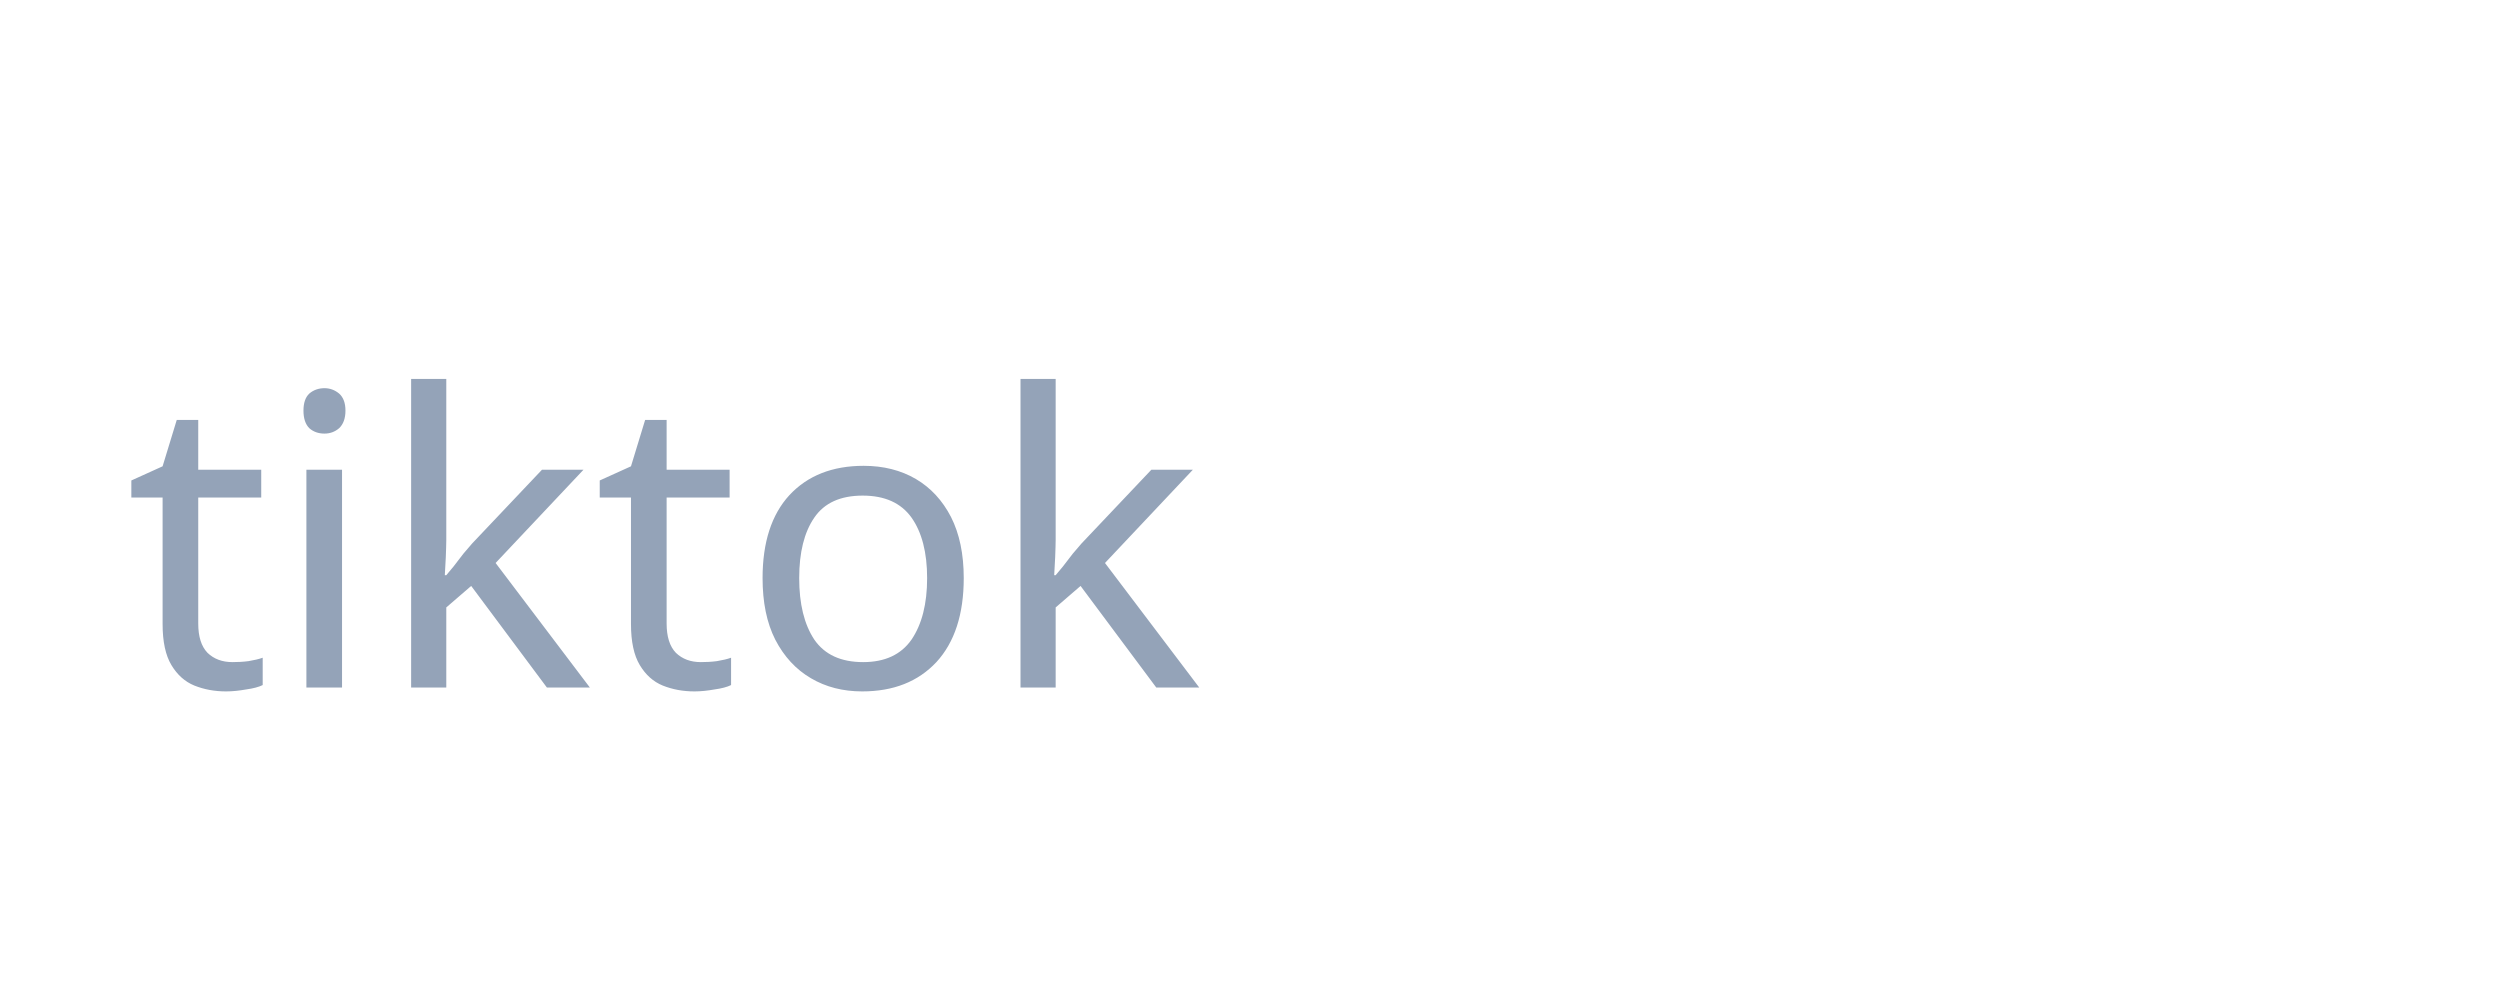
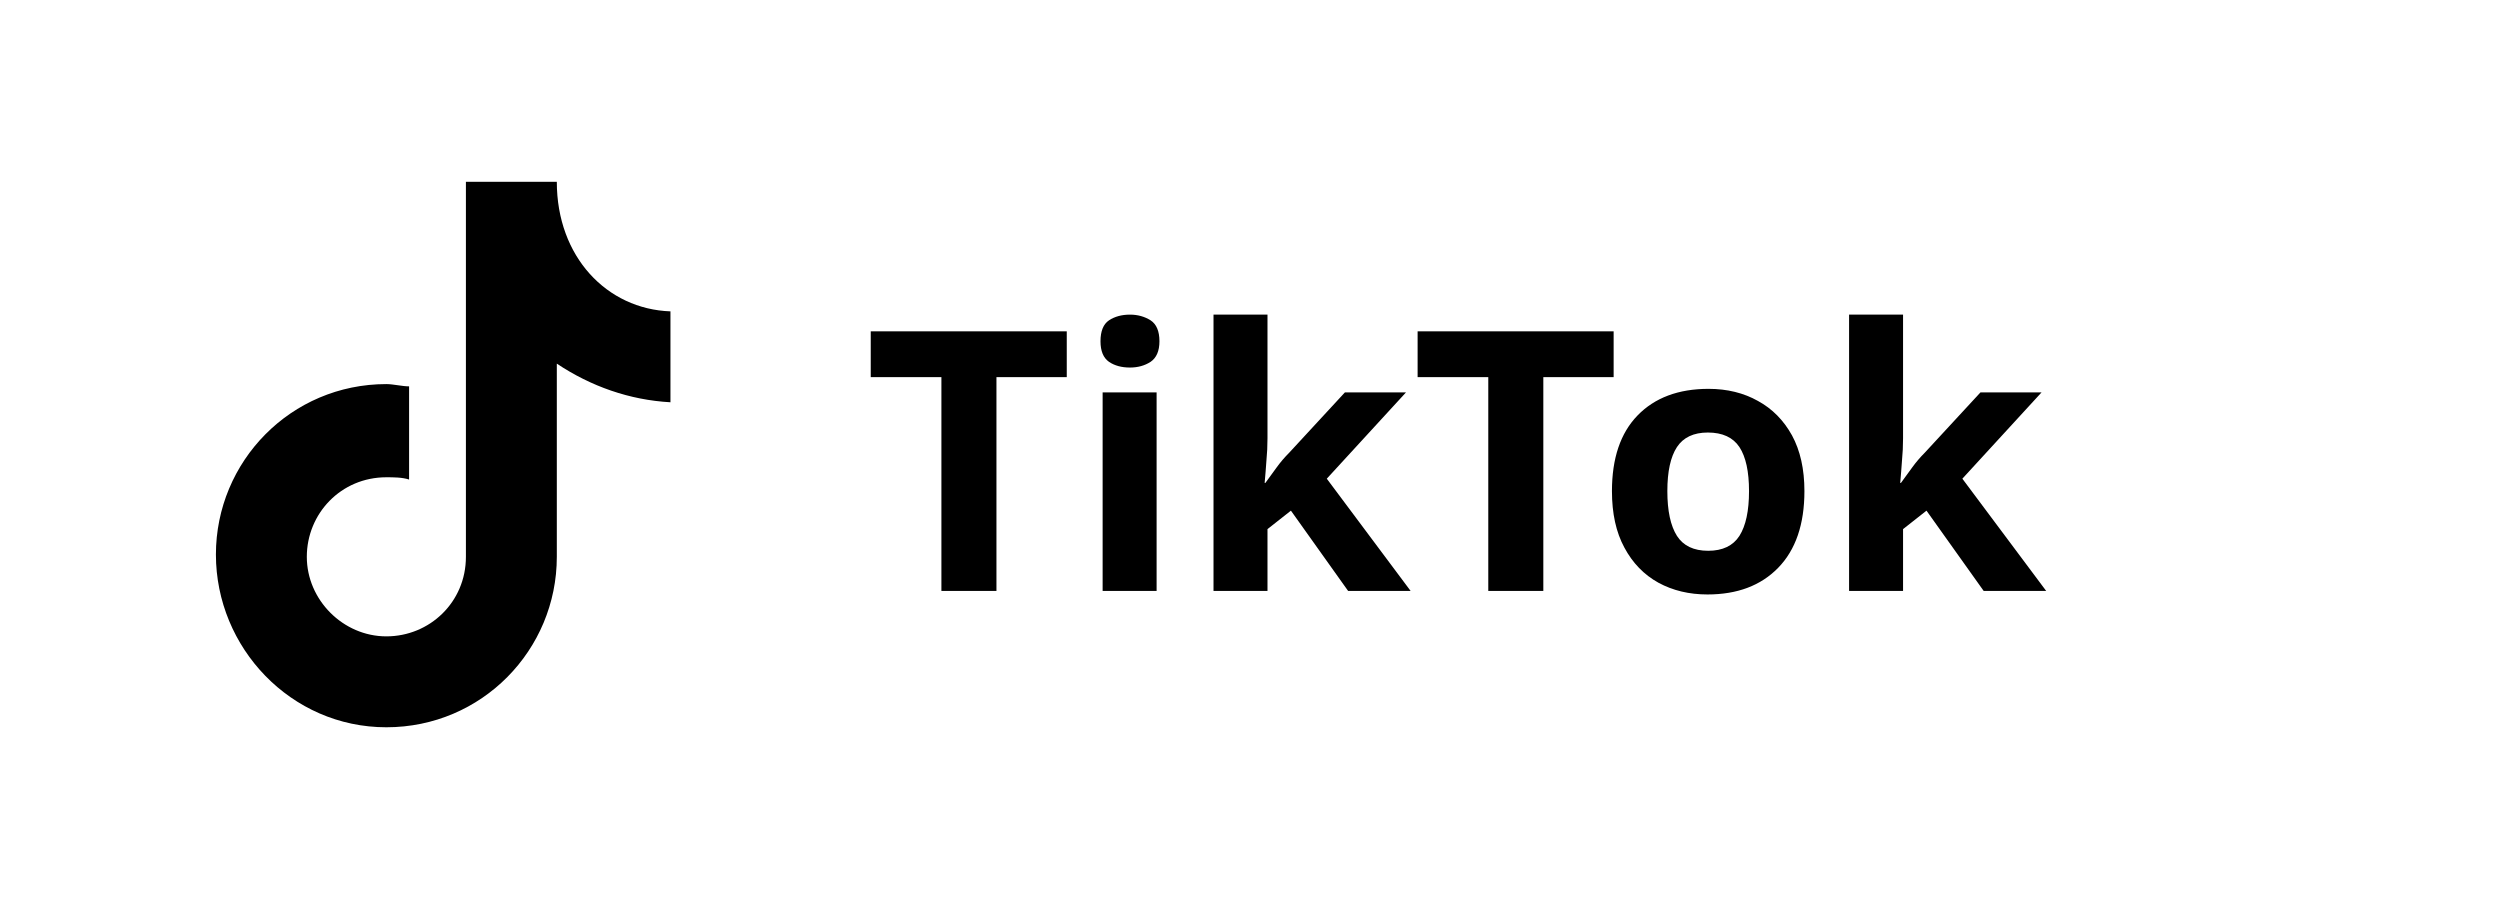
- <svg xmlns="http://www.w3.org/2000/svg" width="80" height="32" viewBox="0 0 80 32">
-   <text x="4" y="22" font-family="sans-serif" font-size="13" fill="#94a3b8">tiktok</text>
+ <svg xmlns="http://www.w3.org/2000/svg" viewBox="0 0 110 40" height="40">
+   <path d="M24.5 8h-4v16.5c0 2-1.6 3.5-3.5 3.5s-3.5-1.6-3.5-3.5 1.5-3.5 3.5-3.5c.3 0 .7 0 1 .1V17c-.3 0-.7-.1-1-.1-4.2 0-7.5 3.4-7.5 7.5S12.8 32 17 32s7.5-3.4 7.5-7.5V16c1.5 1 3.2 1.6 5 1.7v-4c-2.8-.1-5-2.4-5-5.7z" fill="#000" />
+   <text x="38" y="26" font-family="sans-serif" font-size="16" font-weight="700" fill="#000">TikTok</text>
</svg>
